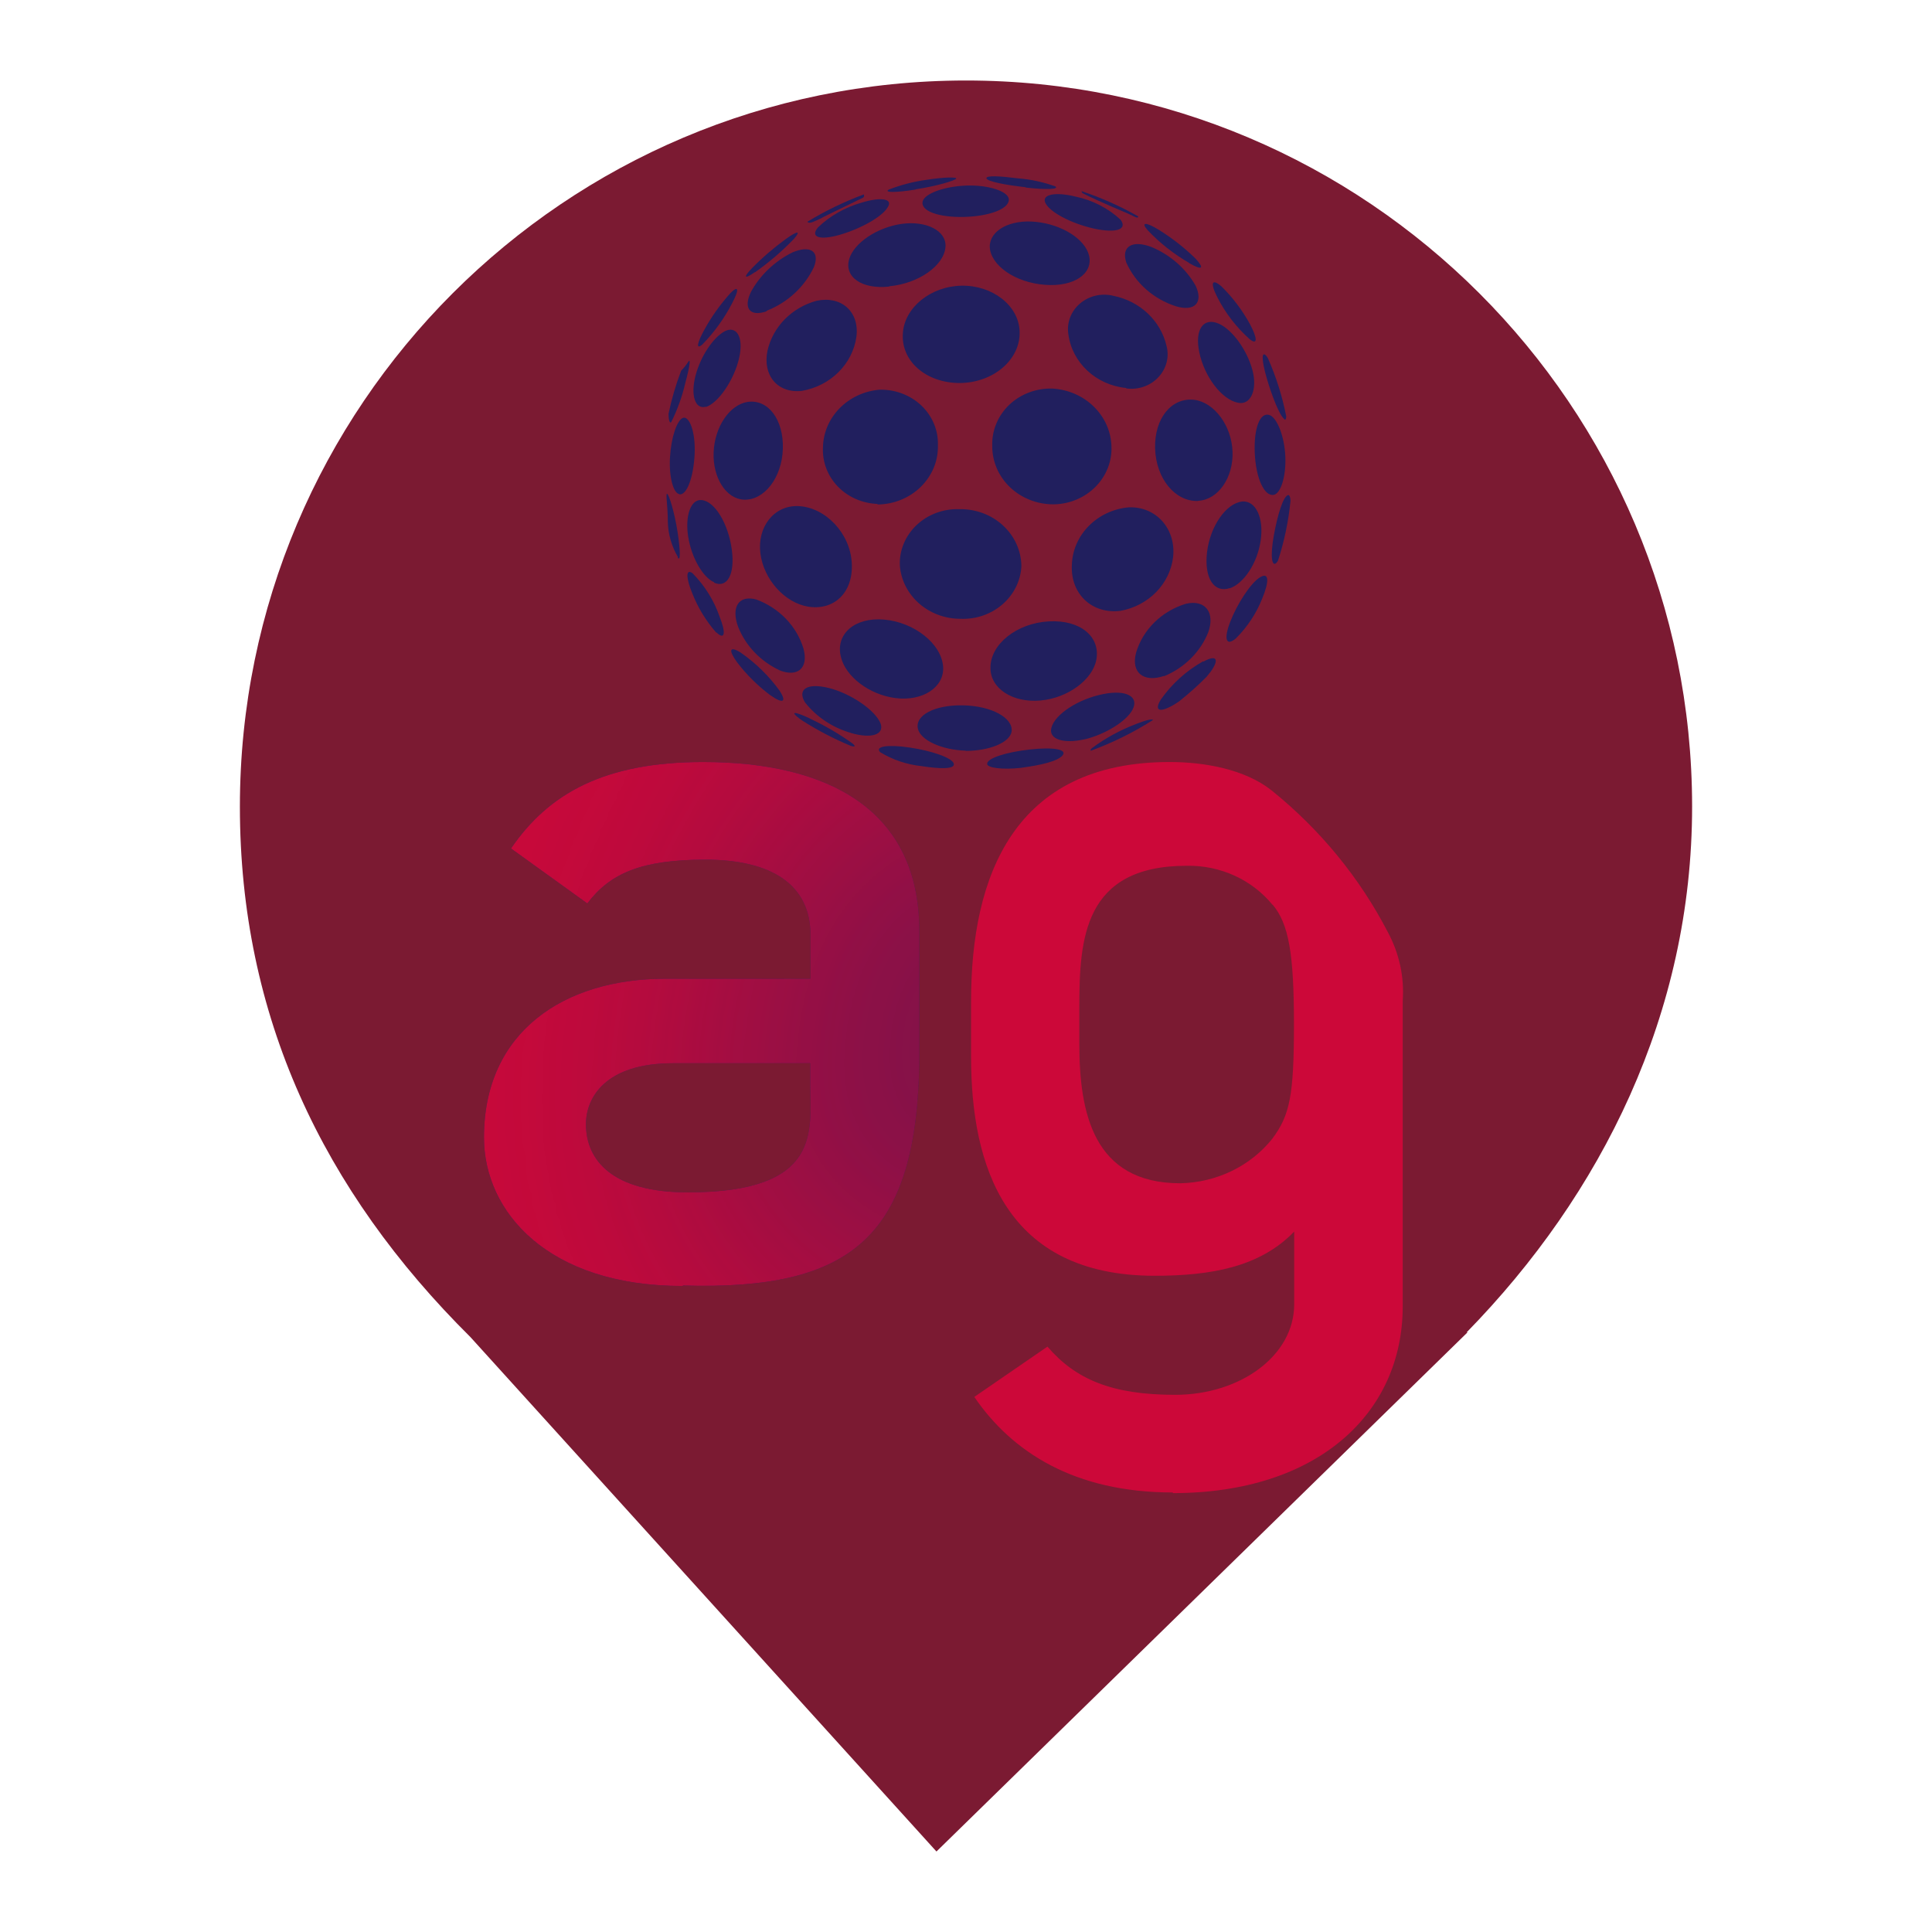
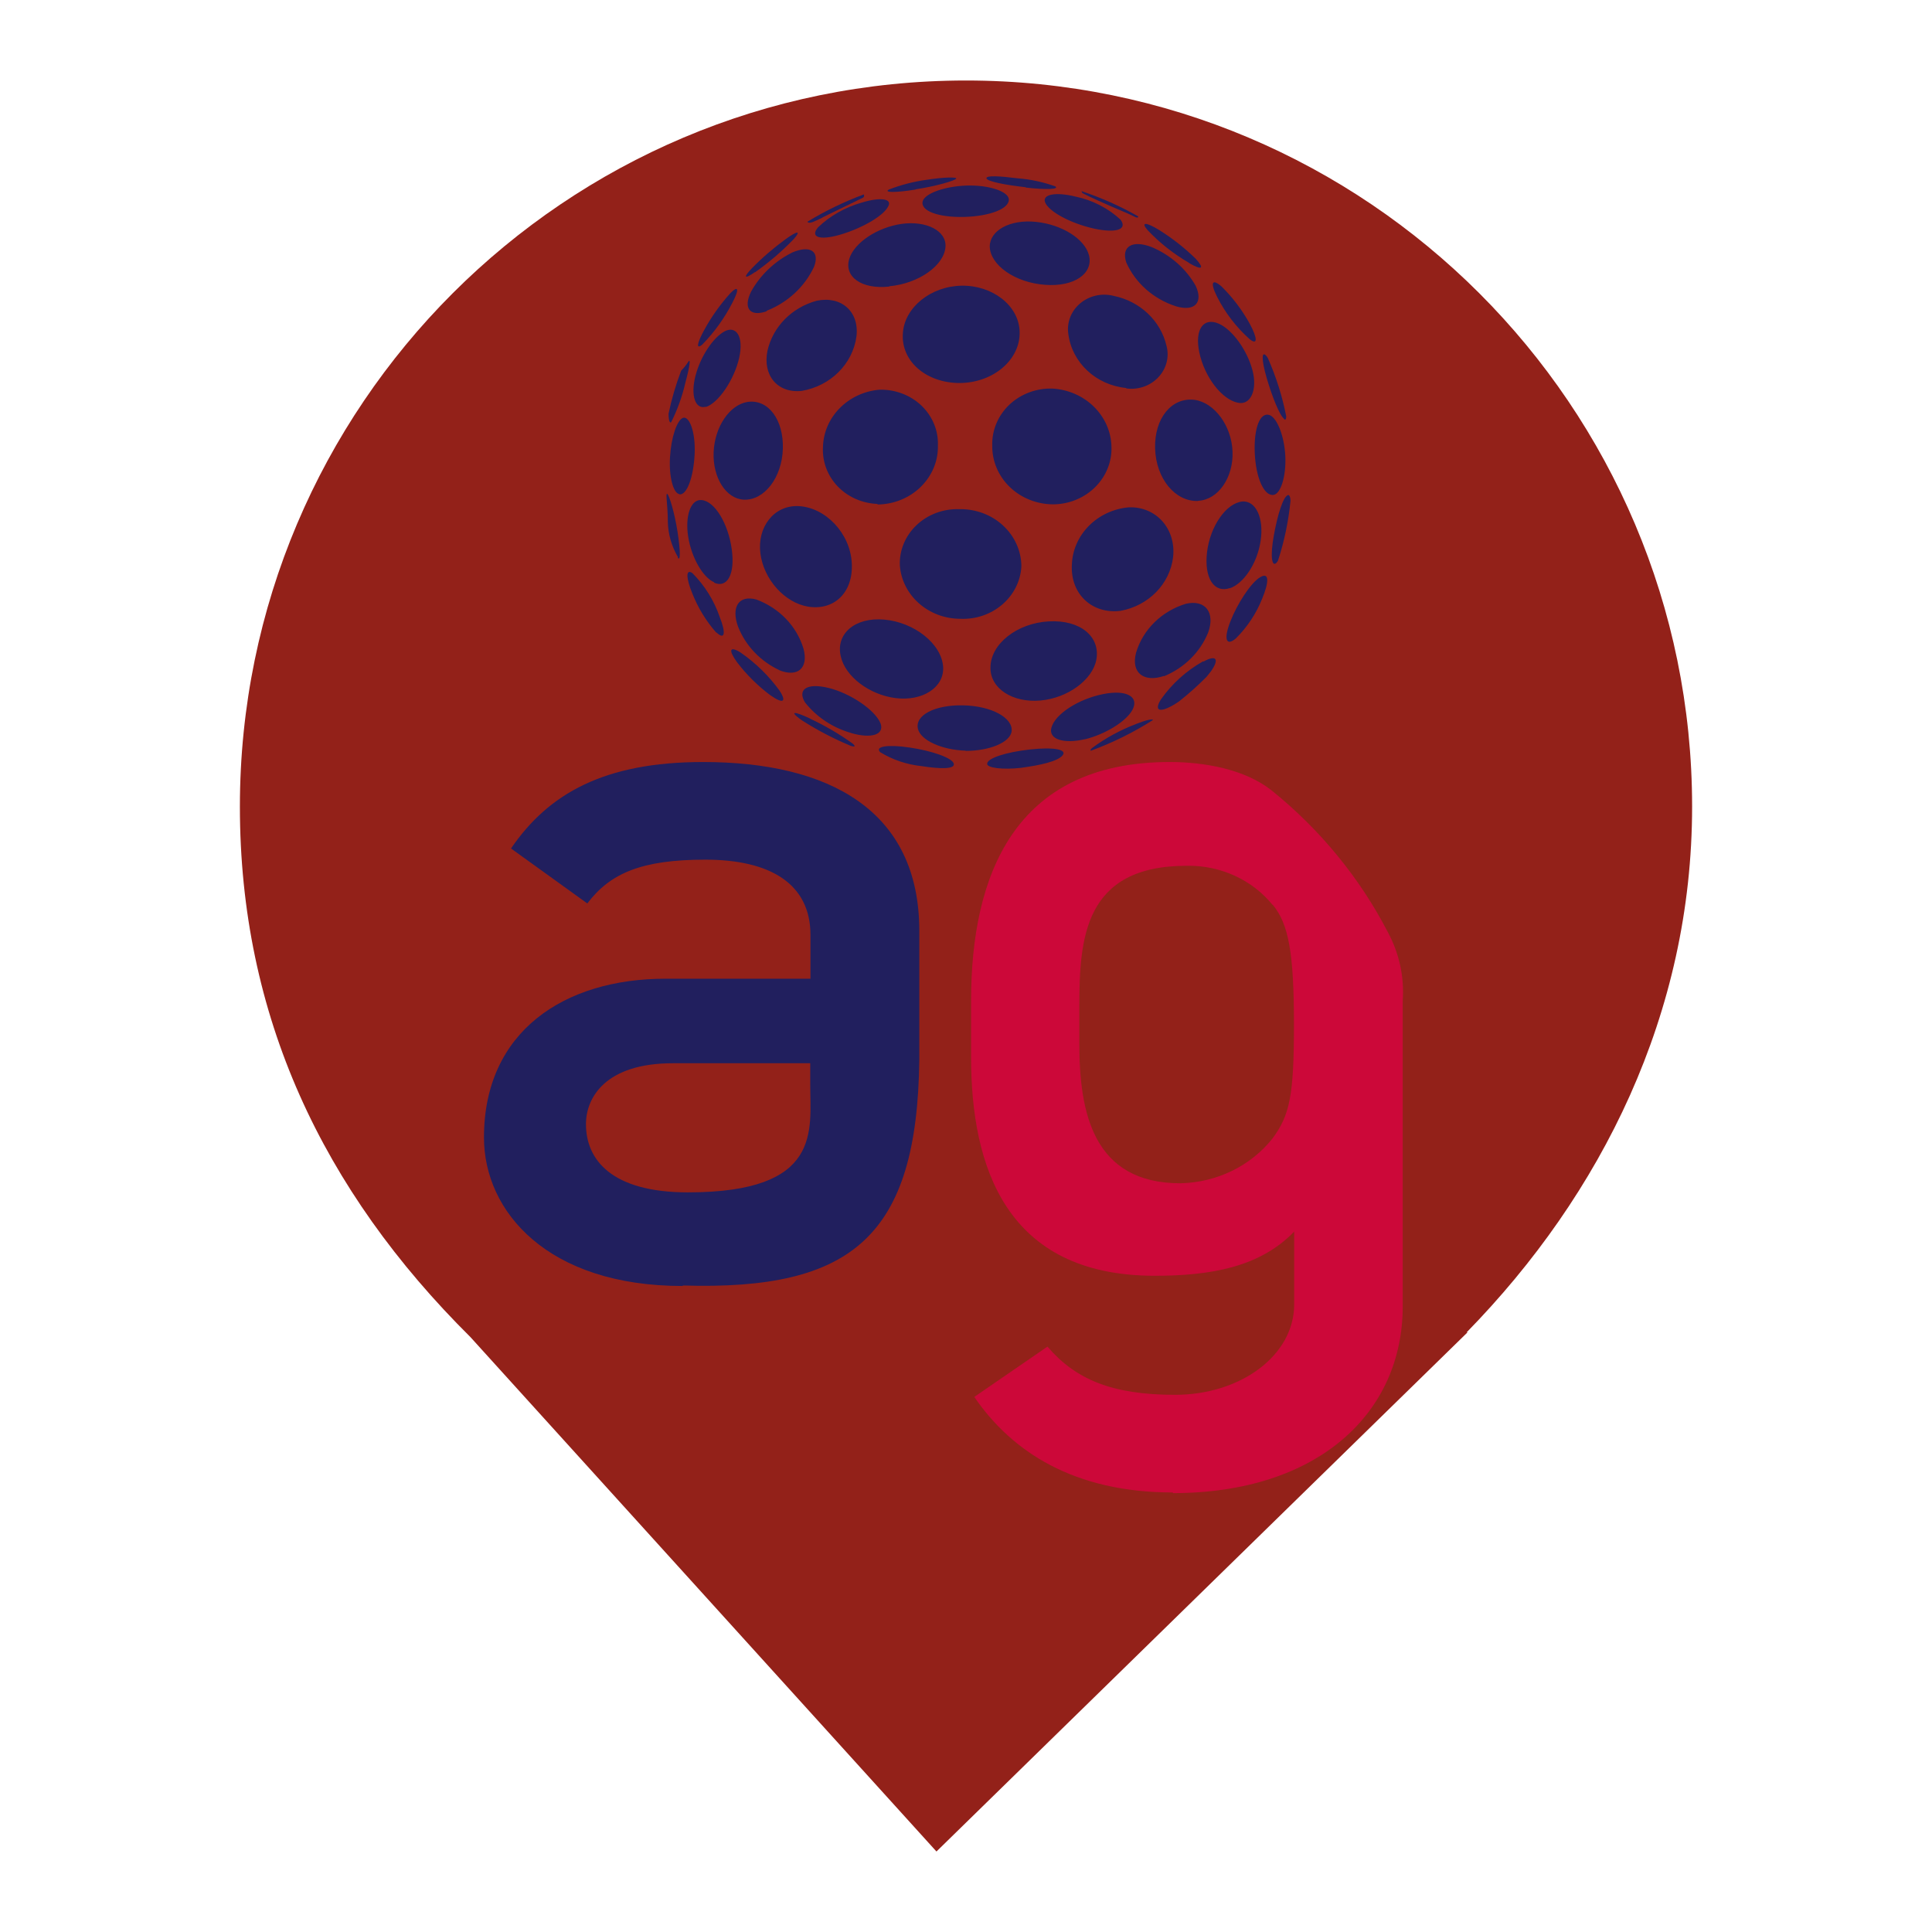
<svg xmlns="http://www.w3.org/2000/svg" style="isolation:isolate" viewBox="0 0 24 24" width="24pt" height="24pt">
  <defs>
-     <clipPath id="_clipPath_VloeZESWRufLFP8L7LYP1TLIHQn8Dqd4">
+     <clipPath id="_clipPath_J2Lkcsk9zXmo0LKpbdpVkKcgys8tAXse">
      <rect width="24" height="24" />
    </clipPath>
  </defs>
-   <g clip-path="url(#_clipPath_VloeZESWRufLFP8L7LYP1TLIHQn8Dqd4)">
-     <clipPath id="_clipPath_QgXYSikucN0TMt89ev0R3ayvo1uc14V5">
+   <g clip-path="url(#_clipPath_J2Lkcsk9zXmo0LKpbdpVkKcgys8tAXse)">
+     <clipPath id="_clipPath_kRqhVz2m3qCUAXwEO6jyZFC5TflOtYIM">
      <rect x="0" y="0" width="24" height="24" transform="matrix(1,0,0,1,0,0)" fill="rgb(255,255,255)" />
    </clipPath>
-     <g clip-path="url(#_clipPath_QgXYSikucN0TMt89ev0R3ayvo1uc14V5)">
+     <g clip-path="url(#_clipPath_kRqhVz2m3qCUAXwEO6jyZFC5TflOtYIM)">
      <g>
-         <clipPath id="_clipPath_Zz18PWNS3kKqhCIuLdbf2CtQilV9TPIm">
+         <clipPath id="_clipPath_ybO5v7GBlZeT74GzWD3KGnzvEKviiRj4">
          <rect x="0" y="0" width="24" height="24" transform="matrix(1,0,0,1,0,0)" fill="rgb(255,255,255)" />
        </clipPath>
-         <g clip-path="url(#_clipPath_Zz18PWNS3kKqhCIuLdbf2CtQilV9TPIm)">
+         <g clip-path="url(#_clipPath_ybO5v7GBlZeT74GzWD3KGnzvEKviiRj4)">
          <g>
            <g>
-               <clipPath id="_clipPath_ZP7g1vyH73WJZpwrTvqfaBaKyMoWUQFS">
+               <clipPath id="_clipPath_3pRukOsKn0UU0YJsgHhDn3yVflvirU5m">
                <rect x="0" y="0" width="24" height="24" transform="matrix(1,0,0,1,0,0)" fill="rgb(255,255,255)" />
              </clipPath>
-               <g clip-path="url(#_clipPath_ZP7g1vyH73WJZpwrTvqfaBaKyMoWUQFS)">
+               <g clip-path="url(#_clipPath_3pRukOsKn0UU0YJsgHhDn3yVflvirU5m)">
                <g>
                  <g>
                    <g>
-                       <clipPath id="_clipPath_ki9AlM2OGMuMbYjDPZrmL1sdRaHKMtPt">
+                       <clipPath id="_clipPath_kpPK8kfqU9upBBttU6Am3CXkbwoMF4ib">
                        <rect x="2.98" y="1" width="18.04" height="22" transform="matrix(1,0,0,1,0,0)" fill="rgb(255,255,255)" />
                      </clipPath>
-                       <g clip-path="url(#_clipPath_ki9AlM2OGMuMbYjDPZrmL1sdRaHKMtPt)">
+                       <g clip-path="url(#_clipPath_kpPK8kfqU9upBBttU6Am3CXkbwoMF4ib)">
                        <g>
                          <g>
                            <g>
                              <g>
-                                 <path d=" M 18.219 16.551 C 19.896 14.836 21.02 12.588 21.02 10.02 C 21.02 5.042 16.978 1 12 1 C 7.022 1 2.98 5.042 2.98 10.02 C 2.98 12.62 4.007 14.787 5.844 16.61 L 5.844 16.61 L 11.633 23 L 18.23 16.551 L 18.219 16.551 L 18.219 16.551 L 18.219 16.551 Z " fill="rgb(123,26,50)" />
+                                 <path d=" M 18.219 16.551 C 19.896 14.836 21.02 12.588 21.02 10.02 C 21.02 5.042 16.978 1 12 1 C 7.022 1 2.98 5.042 2.98 10.02 C 2.98 12.62 4.007 14.787 5.844 16.61 L 5.844 16.61 L 11.633 23 L 18.23 16.551 L 18.219 16.551 L 18.219 16.551 L 18.219 16.551 Z " fill="rgb(147,33,25)" />
                              </g>
                            </g>
                          </g>
                        </g>
                      </g>
                    </g>
                  </g>
                </g>
              </g>
            </g>
          </g>
        </g>
      </g>
    </g>
    <g>
-       <defs>
-         <filter id="YS8nke38WEJSxkWcCf3MnezPWQjwwtEg" x="-200%" y="-200%" width="400%" height="400%" filterUnits="objectBoundingBox" color-interpolation-filters="sRGB">
-           <feOffset in="SourceGraphic" dx="3" dy="0" />
-           <feGaussianBlur stdDeviation="2.147" result="pf_100_offsetBlur" />
-           <feComposite in="SourceGraphic" in2="pf_100_offsetBlur" result="pf_100_inverse" operator="out" />
-           <feFlood flood-color="#CC0839" flood-opacity="1" result="pf_100_color" />
-           <feComposite in="pf_100_color" in2="pf_100_inverse" operator="in" result="pf_100_shadow" />
-           <feComposite in="pf_100_shadow" in2="SourceGraphic" operator="over" />
-         </filter>
-       </defs>
-       <g filter="url(#YS8nke38WEJSxkWcCf3MnezPWQjwwtEg)">
-         <path d=" M 8.479 15.975 C 6.804 15.975 6.012 15.053 6.012 14.13 C 6.012 12.812 7.011 12.158 8.265 12.158 L 10.068 12.158 L 10.068 11.615 C 10.068 10.983 9.575 10.679 8.761 10.679 C 7.974 10.679 7.58 10.846 7.296 11.223 L 6.348 10.54 C 6.814 9.858 7.507 9.466 8.734 9.466 C 10.292 9.466 11.42 10.06 11.42 11.564 L 11.42 13.162 C 11.395 15.361 10.584 16.032 8.485 15.969 M 10.065 13.208 L 8.359 13.208 C 7.518 13.208 7.279 13.637 7.279 13.965 C 7.279 14.407 7.598 14.812 8.546 14.812 C 10.22 14.812 10.065 14.041 10.065 13.47 L 10.065 13.208 Z " fill="rgb(33,31,94)" />
-       </g>
+       <path d=" M 8.479 15.975 C 6.804 15.975 6.012 15.053 6.012 14.13 C 6.012 12.812 7.011 12.158 8.265 12.158 L 10.068 12.158 L 10.068 11.615 C 10.068 10.983 9.575 10.679 8.761 10.679 C 7.974 10.679 7.58 10.846 7.296 11.223 L 6.348 10.54 C 6.814 9.858 7.507 9.466 8.734 9.466 C 10.292 9.466 11.42 10.06 11.42 11.564 L 11.42 13.162 C 11.395 15.361 10.584 16.032 8.485 15.969 M 10.065 13.208 L 8.359 13.208 C 7.518 13.208 7.279 13.637 7.279 13.965 C 7.279 14.407 7.598 14.812 8.546 14.812 C 10.22 14.812 10.065 14.041 10.065 13.47 L 10.065 13.208 Z " fill="rgb(33,31,94)" />
      <path d=" M 14.57 18.54 C 13.343 18.54 12.569 18.035 12.103 17.353 L 13.012 16.728 C 13.359 17.133 13.809 17.327 14.597 17.327 C 15.41 17.327 16.077 16.839 16.077 16.202 L 16.077 15.299 C 15.651 15.742 15.037 15.848 14.344 15.848 C 12.491 15.848 12.063 14.484 12.063 13.131 L 12.063 12.436 C 12.063 10.882 12.596 9.466 14.53 9.466 C 14.958 9.466 15.464 9.554 15.798 9.82 C 16.4 10.306 16.89 10.904 17.239 11.577 C 17.382 11.841 17.446 12.136 17.425 12.431 L 17.425 16.229 C 17.425 17.555 16.371 18.548 14.57 18.548 M 15.81 11.243 C 15.556 10.929 15.159 10.747 14.742 10.755 C 13.46 10.755 13.408 11.665 13.408 12.512 L 13.408 12.967 C 13.408 13.821 13.58 14.699 14.662 14.699 C 15.114 14.69 15.536 14.485 15.808 14.142 C 16.022 13.852 16.074 13.611 16.074 12.727 C 16.074 11.842 16.009 11.476 15.808 11.236" fill="rgb(204,8,57)" />
      <g>
        <path d=" M 11.373 2.355 C 11.122 2.395 10.975 2.393 11.041 2.355 C 11.193 2.296 11.351 2.255 11.514 2.233 C 11.727 2.2 11.892 2.197 11.878 2.22 C 11.864 2.243 11.632 2.313 11.373 2.352 M 12.742 2.326 C 12.485 2.298 12.261 2.253 12.254 2.215 C 12.248 2.177 12.42 2.187 12.64 2.215 C 12.801 2.227 12.959 2.261 13.109 2.315 C 13.164 2.352 13.001 2.359 12.742 2.33 M 9.38 3.379 C 9.242 3.476 9.23 3.446 9.344 3.329 C 9.472 3.198 9.612 3.078 9.762 2.969 C 9.905 2.866 9.957 2.861 9.861 2.969 C 9.715 3.121 9.554 3.259 9.38 3.382 M 10.428 2.918 C 10.177 2.989 10.061 2.944 10.162 2.824 C 10.312 2.68 10.499 2.575 10.704 2.517 C 10.933 2.446 11.09 2.467 11.033 2.565 C 10.971 2.687 10.696 2.841 10.428 2.918 Z " fill="rgb(33,31,94)" />
        <path d=" M 11.979 2.695 C 11.655 2.703 11.426 2.618 11.463 2.497 C 11.493 2.402 11.736 2.314 12.008 2.305 C 12.28 2.297 12.513 2.374 12.531 2.468 C 12.55 2.59 12.3 2.686 11.976 2.695 M 13.591 2.84 C 13.304 2.776 13.029 2.631 12.982 2.512 C 12.947 2.415 13.11 2.381 13.36 2.442 C 13.572 2.486 13.766 2.586 13.92 2.729 C 14.009 2.851 13.865 2.899 13.591 2.84 Z  M 14.772 3.266 C 14.58 3.155 14.406 3.018 14.256 2.859 C 14.166 2.756 14.236 2.756 14.402 2.859 C 14.566 2.962 14.718 3.081 14.854 3.215 C 14.966 3.337 14.935 3.362 14.773 3.269 M 8.728 4.277 C 8.643 4.351 8.656 4.265 8.751 4.094 C 8.839 3.933 8.947 3.782 9.071 3.644 C 9.173 3.539 9.189 3.589 9.095 3.766 C 8.999 3.952 8.876 4.124 8.728 4.276" fill="rgb(33,31,94)" />
        <path d=" M 9.524 3.867 C 9.313 3.939 9.23 3.828 9.33 3.623 C 9.445 3.415 9.625 3.244 9.845 3.135 C 10.061 3.044 10.186 3.118 10.113 3.313 C 9.997 3.561 9.786 3.758 9.522 3.861 M 11.047 3.56 C 10.702 3.597 10.482 3.438 10.55 3.215 C 10.611 3.016 10.897 2.824 11.202 2.781 C 11.507 2.739 11.761 2.867 11.745 3.068 C 11.727 3.301 11.409 3.523 11.047 3.556 M 12.982 3.538 C 12.609 3.511 12.302 3.294 12.295 3.064 C 12.295 2.863 12.545 2.723 12.868 2.756 C 13.192 2.789 13.476 2.968 13.528 3.172 C 13.584 3.399 13.342 3.566 12.982 3.538 M 14.609 3.805 C 14.331 3.716 14.106 3.518 13.991 3.261 C 13.926 3.062 14.065 2.978 14.303 3.068 C 14.538 3.166 14.732 3.336 14.853 3.55 C 14.949 3.756 14.845 3.875 14.608 3.805" fill="rgb(33,31,94)" />
        <path d=" M 15.522 4.212 C 15.356 4.063 15.22 3.886 15.121 3.69 C 15.029 3.509 15.056 3.455 15.176 3.56 C 15.316 3.699 15.434 3.856 15.527 4.026 C 15.621 4.201 15.624 4.291 15.527 4.216 M 8.768 5.052 C 8.639 5.09 8.576 4.918 8.639 4.67 C 8.703 4.423 8.861 4.192 9.001 4.116 C 9.142 4.041 9.243 4.176 9.182 4.447 C 9.12 4.718 8.924 5.008 8.766 5.057" fill="rgb(33,31,94)" />
        <path d=" M 9.959 4.856 C 9.659 4.888 9.471 4.663 9.534 4.356 C 9.602 4.058 9.836 3.82 10.145 3.736 C 10.45 3.672 10.677 3.87 10.639 4.181 C 10.592 4.522 10.317 4.795 9.959 4.856 Z  M 11.922 4.758 C 11.505 4.758 11.189 4.486 11.216 4.137 C 11.237 3.82 11.561 3.556 11.944 3.549 C 12.326 3.542 12.655 3.793 12.666 4.116 C 12.68 4.464 12.343 4.755 11.922 4.758 Z  M 13.991 4.82 C 13.615 4.784 13.316 4.504 13.271 4.148 C 13.25 4.007 13.305 3.864 13.418 3.769 C 13.53 3.674 13.686 3.638 13.832 3.675 C 14.161 3.741 14.419 3.985 14.491 4.297 C 14.528 4.435 14.489 4.582 14.388 4.688 C 14.288 4.794 14.138 4.846 13.989 4.825 M 15.374 5.002 C 15.175 4.96 14.961 4.679 14.898 4.376 C 14.839 4.094 14.948 3.937 15.141 4.021 C 15.31 4.096 15.493 4.352 15.558 4.597 C 15.624 4.842 15.536 5.041 15.374 5.002 Z " fill="rgb(33,31,94)" />
        <path d=" M 8.437 6.137 C 8.365 6.126 8.308 5.924 8.323 5.68 C 8.337 5.435 8.409 5.22 8.484 5.191 C 8.558 5.163 8.642 5.353 8.629 5.639 C 8.616 5.926 8.533 6.157 8.437 6.141 M 9.238 6.207 C 9.018 6.195 8.852 5.933 8.865 5.617 C 8.878 5.301 9.064 5.028 9.286 4.993 C 9.543 4.955 9.735 5.213 9.725 5.573 C 9.715 5.933 9.493 6.22 9.238 6.207 M 10.901 6.26 C 10.712 6.253 10.534 6.175 10.407 6.043 C 10.28 5.911 10.214 5.736 10.223 5.558 C 10.23 5.184 10.532 4.876 10.924 4.841 C 11.119 4.836 11.308 4.907 11.446 5.038 C 11.584 5.17 11.658 5.349 11.651 5.534 C 11.656 5.726 11.578 5.911 11.437 6.049 C 11.296 6.187 11.103 6.265 10.901 6.267 M 13.09 6.265 C 12.885 6.266 12.689 6.189 12.545 6.051 C 12.402 5.914 12.323 5.727 12.326 5.533 C 12.321 5.344 12.398 5.161 12.539 5.027 C 12.68 4.894 12.874 4.821 13.073 4.827 C 13.479 4.85 13.798 5.164 13.807 5.549 C 13.814 5.734 13.741 5.915 13.607 6.049 C 13.472 6.184 13.286 6.262 13.09 6.265 Z  M 14.884 6.223 C 14.6 6.235 14.36 5.947 14.349 5.57 C 14.339 5.193 14.557 4.932 14.839 4.967 C 15.086 5.001 15.3 5.289 15.311 5.611 C 15.323 5.933 15.132 6.209 14.884 6.221 M 15.819 6.148 C 15.701 6.163 15.6 5.932 15.587 5.626 C 15.574 5.32 15.652 5.115 15.771 5.156 C 15.865 5.19 15.956 5.421 15.967 5.671 C 15.977 5.921 15.909 6.136 15.819 6.148 Z  M 8.424 6.924 C 8.344 6.789 8.299 6.637 8.296 6.481 C 8.296 6.278 8.265 6.125 8.288 6.135 C 8.311 6.144 8.379 6.365 8.417 6.608 C 8.454 6.851 8.454 6.984 8.417 6.924 M 8.87 7.232 C 8.733 7.174 8.59 6.928 8.549 6.668 C 8.508 6.408 8.581 6.197 8.717 6.212 C 8.879 6.227 9.046 6.503 9.09 6.822 C 9.134 7.14 9.031 7.31 8.87 7.238 M 10.039 7.536 C 9.748 7.488 9.487 7.198 9.446 6.875 C 9.404 6.553 9.61 6.275 9.917 6.287 C 10.252 6.301 10.561 6.622 10.581 6.993 C 10.602 7.364 10.359 7.587 10.039 7.536 M 11.931 7.687 C 11.534 7.687 11.205 7.397 11.178 7.022 C 11.171 6.835 11.247 6.654 11.387 6.522 C 11.527 6.39 11.718 6.319 11.915 6.325 C 12.118 6.321 12.314 6.393 12.459 6.527 C 12.604 6.66 12.687 6.844 12.688 7.035 C 12.668 7.413 12.329 7.704 11.931 7.687 Z  M 13.92 7.588 C 13.57 7.632 13.296 7.382 13.315 7.017 C 13.327 6.643 13.631 6.336 14.025 6.302 C 14.366 6.292 14.609 6.572 14.573 6.918 C 14.534 7.253 14.269 7.524 13.92 7.588 M 15.279 7.305 C 15.083 7.372 14.957 7.183 14.994 6.861 C 15.032 6.539 15.23 6.251 15.432 6.23 C 15.6 6.216 15.703 6.436 15.66 6.718 C 15.618 7 15.449 7.251 15.274 7.309 M 8.896 7.857 C 8.77 7.713 8.671 7.55 8.602 7.376 C 8.521 7.182 8.517 7.06 8.602 7.12 C 8.754 7.274 8.87 7.459 8.939 7.66 C 9.023 7.871 9.001 7.953 8.901 7.857 M 9.684 8.326 C 9.446 8.215 9.262 8.021 9.169 7.786 C 9.08 7.542 9.176 7.388 9.395 7.447 C 9.68 7.553 9.897 7.778 9.981 8.057 C 10.047 8.301 9.908 8.417 9.681 8.326 M 11.125 8.672 C 10.8 8.631 10.499 8.404 10.444 8.152 C 10.38 7.876 10.617 7.664 10.986 7.697 C 11.354 7.73 11.696 7.994 11.716 8.284 C 11.731 8.541 11.458 8.714 11.125 8.672 Z  M 12.925 8.702 C 12.58 8.733 12.299 8.553 12.304 8.292 C 12.304 8.002 12.63 7.741 13.028 7.719 C 13.426 7.697 13.672 7.914 13.619 8.196 C 13.571 8.447 13.262 8.672 12.925 8.702 Z  M 14.459 8.397 C 14.21 8.481 14.048 8.359 14.112 8.11 C 14.197 7.821 14.43 7.592 14.732 7.5 C 14.974 7.445 15.097 7.61 15.009 7.855 C 14.911 8.1 14.712 8.297 14.459 8.401 M 15.352 7.931 C 15.235 8.03 15.197 7.946 15.282 7.725 C 15.367 7.504 15.539 7.237 15.655 7.17 C 15.771 7.102 15.763 7.235 15.679 7.437 C 15.606 7.621 15.495 7.789 15.352 7.931 M 9.574 8.64 C 9.416 8.522 9.275 8.383 9.157 8.228 C 9.048 8.079 9.059 8.018 9.2 8.106 C 9.389 8.237 9.553 8.398 9.685 8.581 C 9.778 8.725 9.722 8.744 9.574 8.639 M 10.572 9.105 C 10.343 9.04 10.142 8.906 9.999 8.724 C 9.903 8.563 10.025 8.48 10.294 8.546 C 10.563 8.612 10.87 8.819 10.938 8.985 C 10.99 9.128 10.822 9.178 10.576 9.107 M 11.995 9.325 C 11.7 9.316 11.436 9.196 11.403 9.054 C 11.363 8.886 11.61 8.755 11.963 8.762 C 12.316 8.769 12.584 8.916 12.567 9.084 C 12.549 9.223 12.291 9.328 11.995 9.328 M 13.476 9.183 C 13.211 9.244 13.022 9.183 13.061 9.04 C 13.105 8.872 13.395 8.683 13.705 8.622 C 13.996 8.564 14.155 8.656 14.067 8.819 C 13.99 8.962 13.727 9.124 13.472 9.185 M 11.449 9.517 C 11.266 9.498 11.089 9.439 10.934 9.344 C 10.865 9.273 11.022 9.245 11.299 9.286 C 11.575 9.326 11.83 9.415 11.848 9.486 C 11.866 9.556 11.684 9.554 11.449 9.517 M 12.688 9.538 C 12.45 9.565 12.259 9.538 12.263 9.488 C 12.263 9.417 12.505 9.342 12.797 9.31 C 13.09 9.278 13.261 9.31 13.199 9.384 C 13.137 9.459 12.922 9.506 12.684 9.538 M 10.055 8.922 C 9.864 8.834 9.814 8.838 9.926 8.922 C 9.937 8.932 9.952 8.941 9.966 8.951 C 10.157 9.073 10.359 9.178 10.57 9.266 C 10.62 9.281 10.633 9.273 10.592 9.237 C 10.425 9.117 10.247 9.013 10.06 8.926 M 14.108 8.996 C 13.913 9.07 13.731 9.17 13.565 9.293 C 13.546 9.31 13.543 9.321 13.551 9.326 C 13.822 9.226 14.082 9.098 14.323 8.944 C 14.314 8.927 14.24 8.944 14.106 8.996 M 14.947 8.214 C 14.736 8.333 14.557 8.495 14.421 8.689 C 14.331 8.834 14.41 8.856 14.581 8.755 C 14.603 8.742 14.625 8.728 14.648 8.712 C 14.767 8.618 14.88 8.517 14.987 8.409 L 15.041 8.342 C 15.149 8.19 15.114 8.127 14.947 8.22 M 15.999 6.151 C 15.94 6.168 15.87 6.395 15.824 6.652 C 15.777 6.91 15.799 7.052 15.858 6.99 L 15.875 6.967 C 15.954 6.725 16.006 6.475 16.031 6.223 C 16.031 6.174 16.016 6.146 15.999 6.149 M 15.951 5.207 C 15.968 5.221 15.977 5.207 15.978 5.173 C 15.93 4.925 15.853 4.682 15.75 4.449 L 15.735 4.426 C 15.67 4.347 15.668 4.464 15.735 4.695 C 15.802 4.925 15.897 5.166 15.956 5.207 M 13.434 2.374 L 13.445 2.398 C 13.517 2.438 13.749 2.542 13.953 2.628 C 14.098 2.687 14.133 2.725 14.141 2.689 C 13.917 2.561 13.68 2.456 13.434 2.374 M 10.219 2.7 L 10.72 2.456 C 10.735 2.448 10.737 2.434 10.731 2.415 C 10.486 2.506 10.25 2.62 10.029 2.755 C 10.055 2.785 10.107 2.755 10.219 2.702 M 8.337 5.246 C 8.415 5.09 8.474 4.927 8.513 4.758 C 8.572 4.539 8.585 4.431 8.542 4.506 C 8.519 4.541 8.492 4.574 8.462 4.604 C 8.395 4.779 8.343 4.957 8.305 5.139 C 8.305 5.22 8.32 5.261 8.337 5.244" fill="rgb(33,31,94)" />
      </g>
    </g>
  </g>
</svg>
